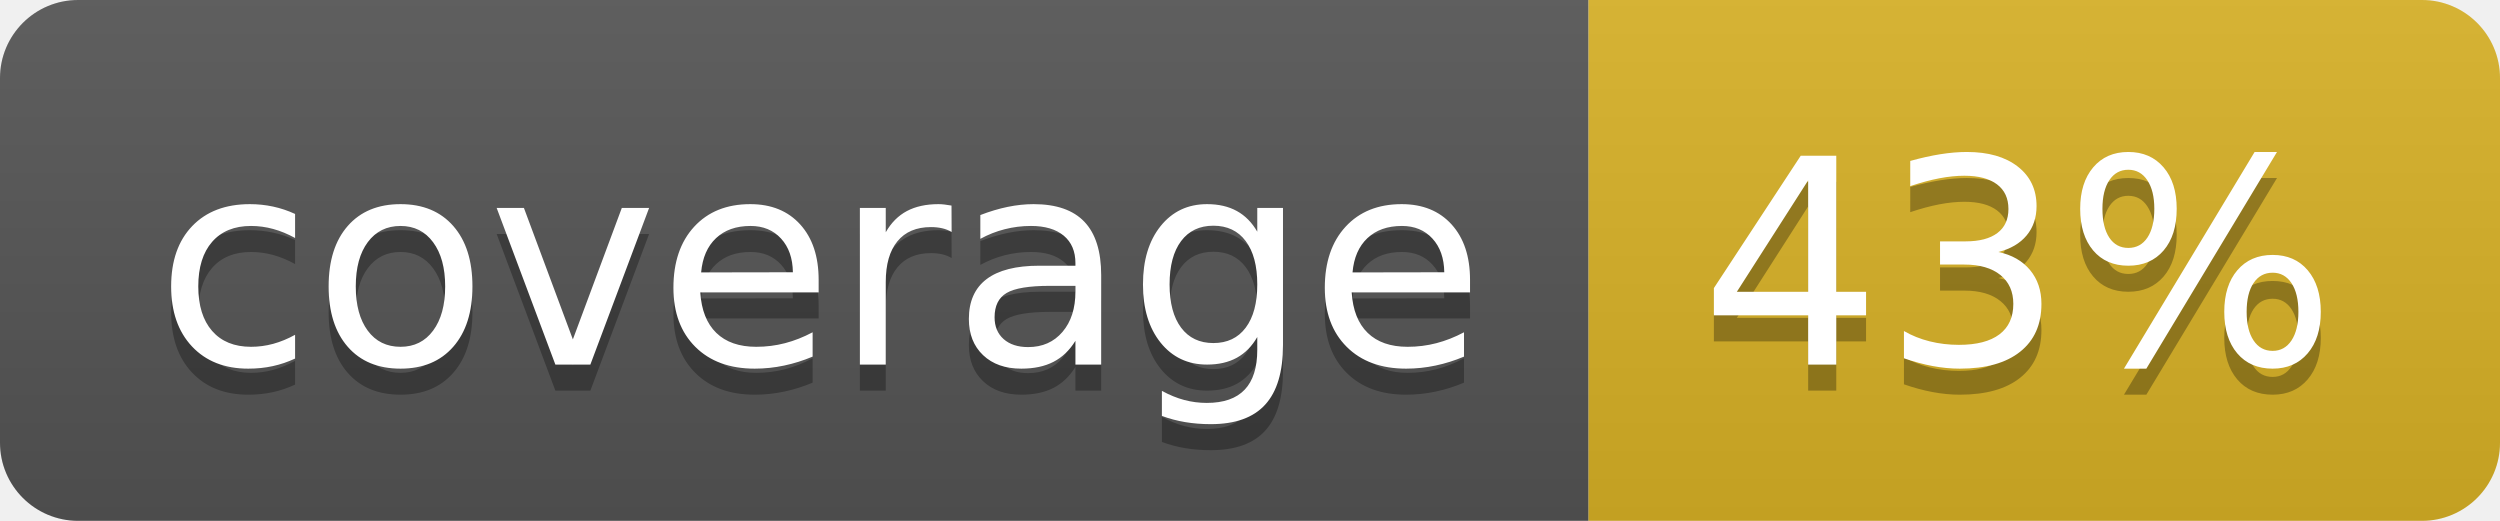
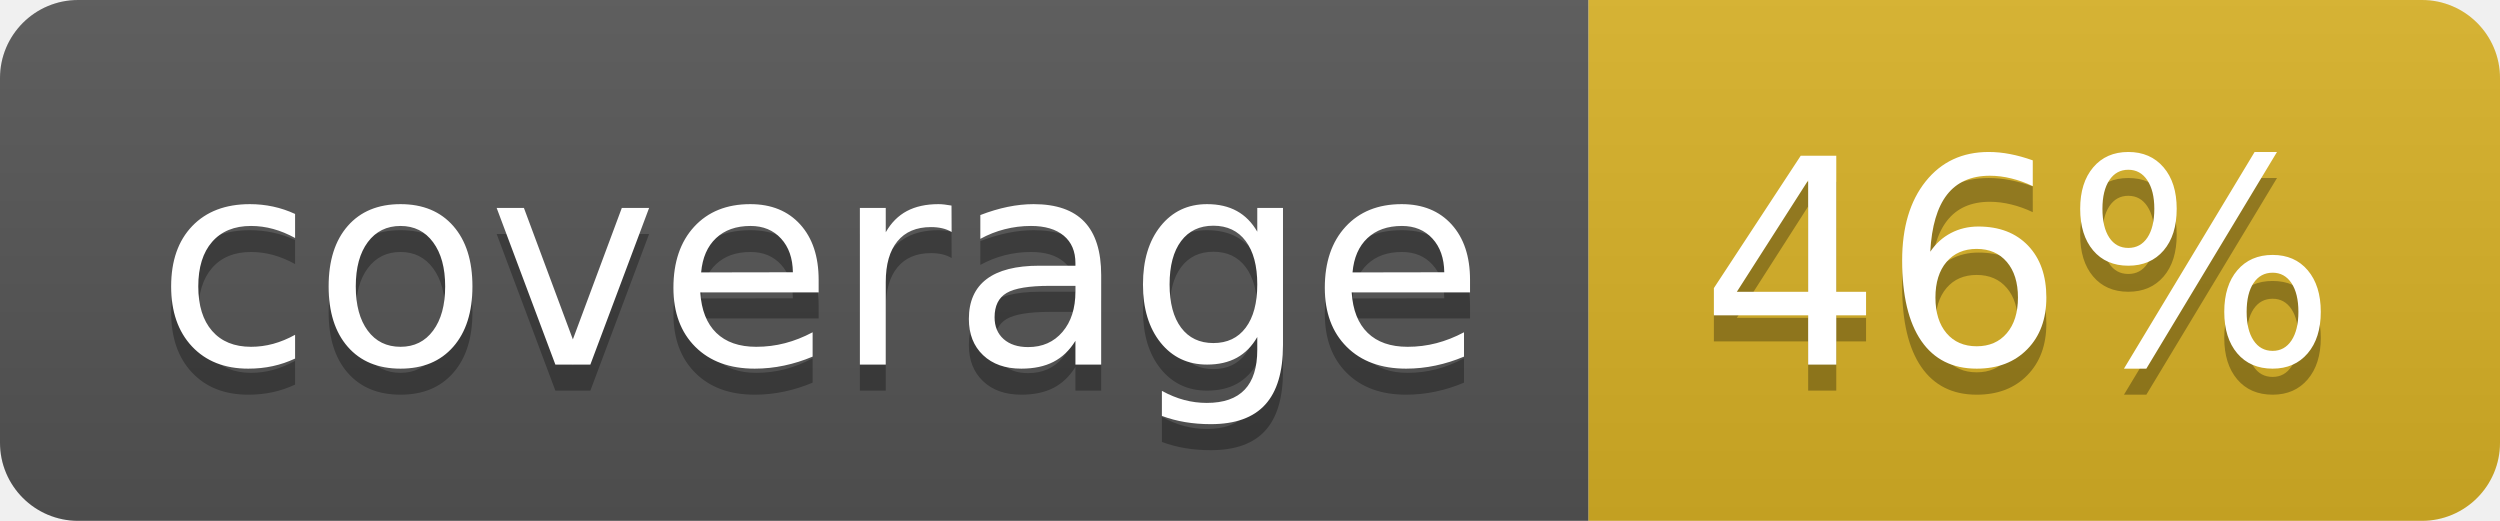
<svg xmlns="http://www.w3.org/2000/svg" width="96" height="20">
  <linearGradient id="b" x2="0" y2="100%">
    <stop offset="0" stop-color="#bbb" stop-opacity=".1" />
    <stop offset="1" stop-opacity=".1" />
  </linearGradient>
  <clipPath id="a">
    <rect width="96" height="20" rx="3" fill="#fff" />
  </clipPath>
  <g clip-path="url(#a)">
    <path fill="#555" d="M0 0h61v20H0z" />
    <path fill="#D9B226" d="M61 0h35v20H61z" />
    <path fill="url(#b)" d="M0 0h96v20H0z" />
  </g>
  <g fill="#fff" text-anchor="middle" font-family="DejaVu Sans,Verdana,Geneva,sans-serif" font-size="110">
    <text x="315" y="150" fill="#010101" fill-opacity=".3" transform="scale(.1)" textLength="510">coverage</text>
    <text x="315" y="140" transform="scale(.1)" textLength="510">coverage</text>
-     <text x="775" y="150" fill="#010101" fill-opacity=".3" transform="scale(.1)" textLength="250">43%</text>
-     <text x="775" y="140" transform="scale(.1)" textLength="250">43%</text>
+     <text x="775" y="150" fill="#010101" fill-opacity=".3" transform="scale(.1)" textLength="250">46%</text>
+     <text x="775" y="140" transform="scale(.1)" textLength="250">46%</text>
  </g>
</svg>
